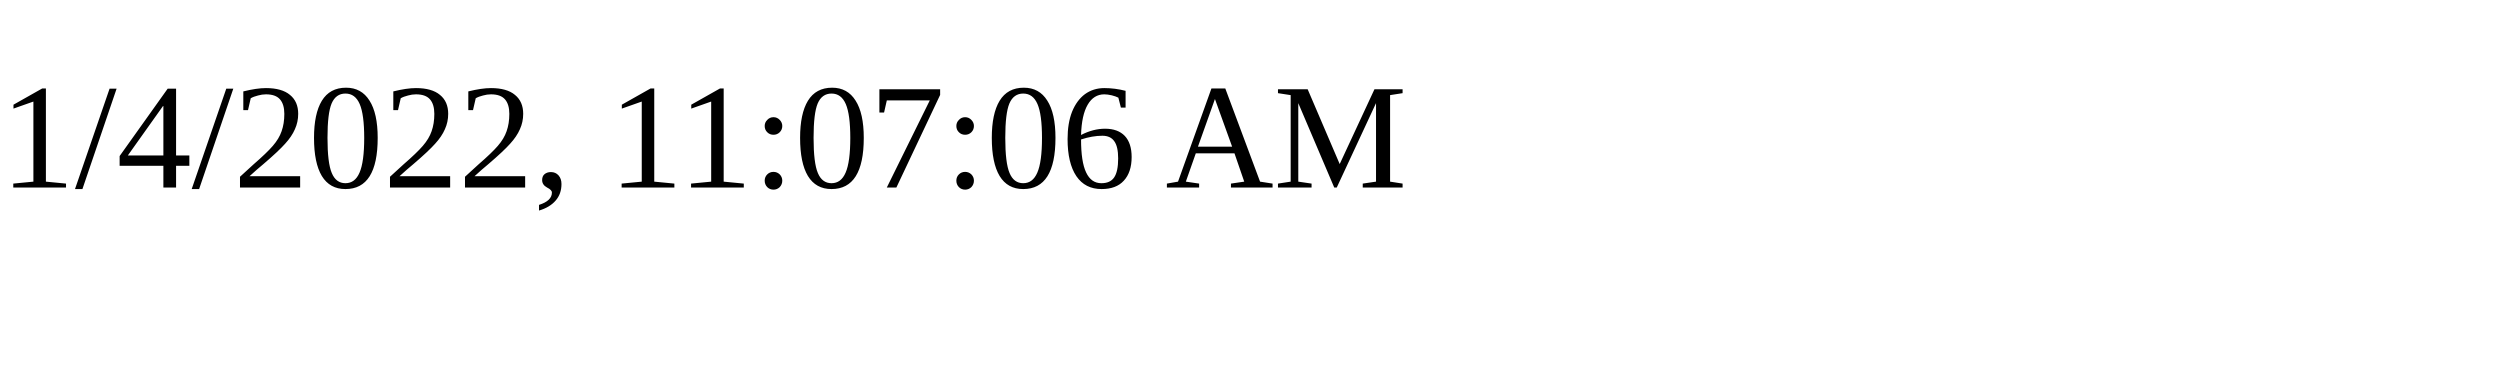
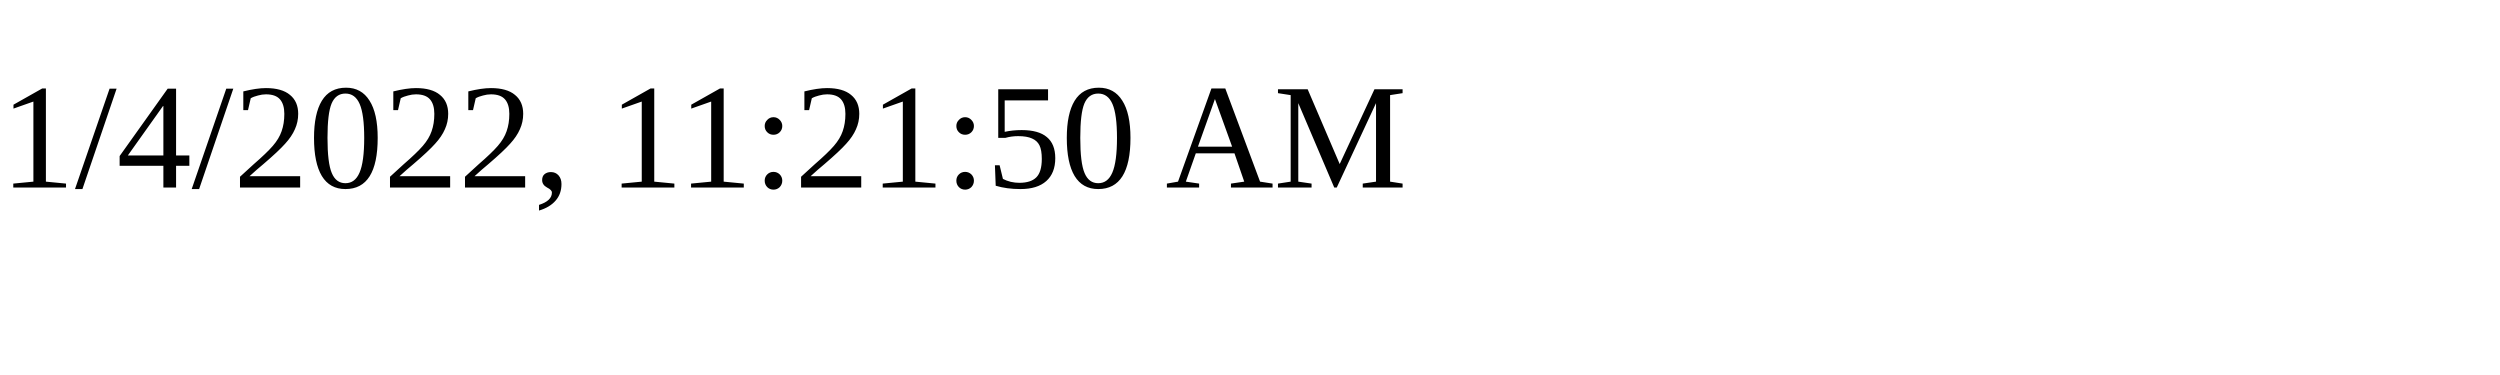
<svg xmlns="http://www.w3.org/2000/svg" height="30" width="200">
-   <text x="0" y="15">1/4/2022, 11:07:06 AM</text>
+   <text x="0" y="15">1/4/2022, 11:21:50 AM</text>
</svg>
